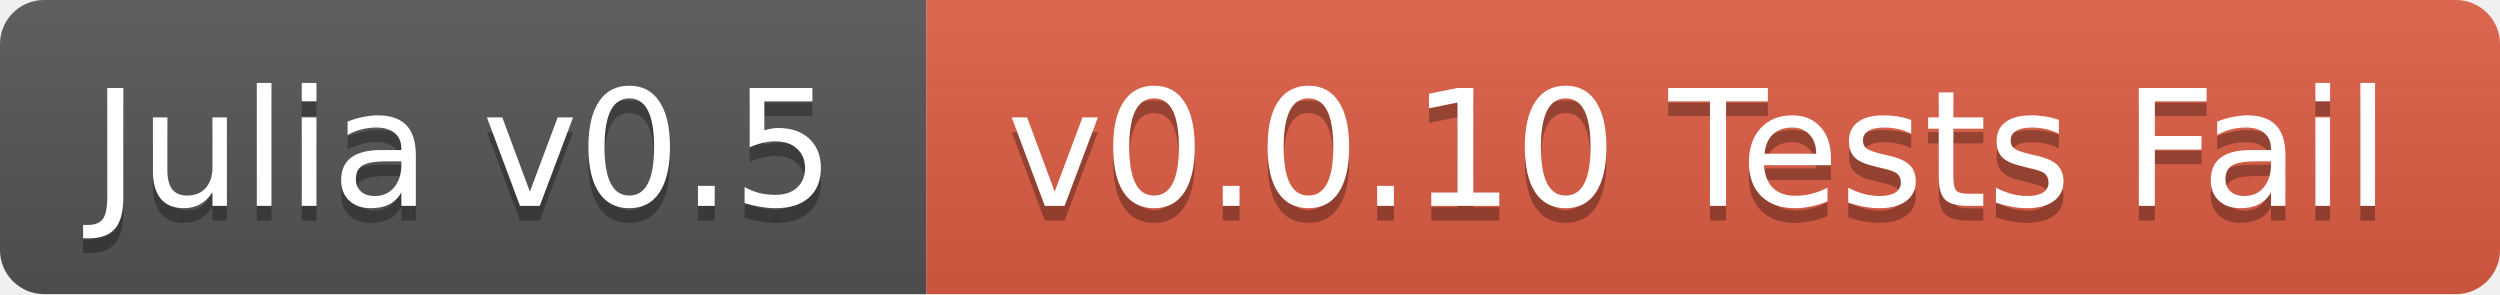
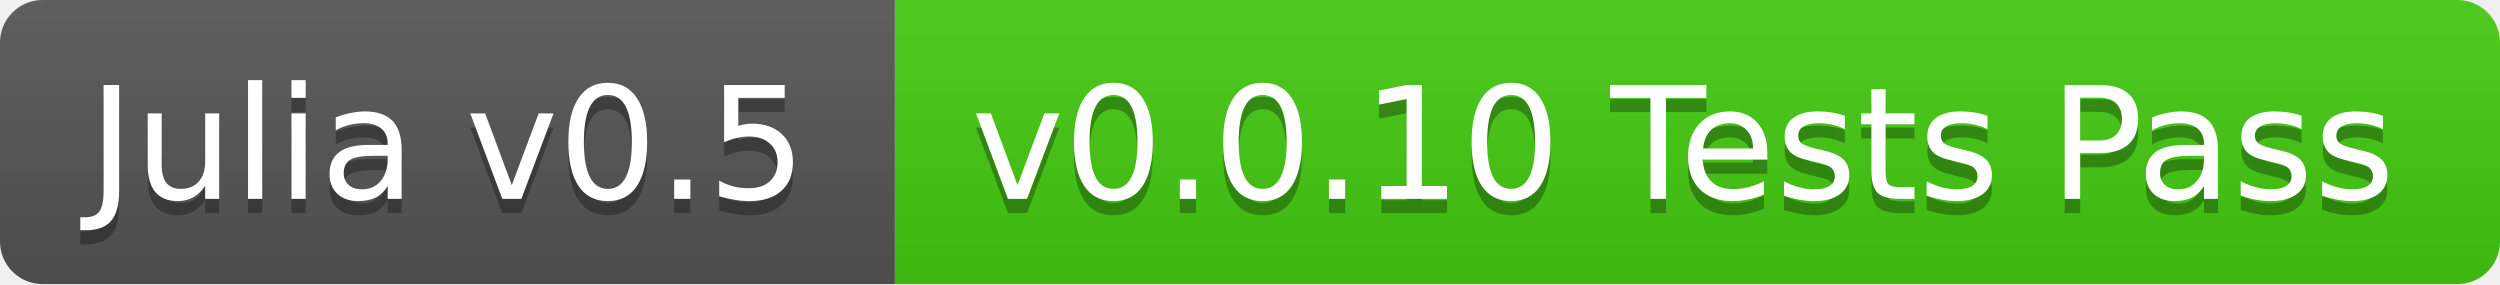
- <svg xmlns="http://www.w3.org/2000/svg" width="170" height="20">
+ <svg xmlns="http://www.w3.org/2000/svg" width="176" height="20">
  <linearGradient id="b" x2="0" y2="100%">
    <stop offset="0" stop-color="#bbb" stop-opacity=".1" />
    <stop offset="1" stop-opacity=".1" />
  </linearGradient>
  <clipPath id="a">
-     <rect width="170" height="20" rx="3" fill="#fff" />
+     <rect width="176" height="20" rx="3" fill="#fff" />
  </clipPath>
  <g clip-path="url(#a)">
    <path fill="#555" d="M0 0h63v20H0z" />
-     <path fill="#e05d44" d="M63 0h107v20H63z" />
-     <path fill="url(#b)" d="M0 0h170v20H0z" />
+     <path fill="#4c1" d="M63 0h113v20H63z" />
+     <path fill="url(#b)" d="M0 0h176v20H0z" />
  </g>
  <g fill="#fff" text-anchor="middle" font-family="DejaVu Sans,Verdana,Geneva,sans-serif" font-size="11">
    <text x="31.5" y="15" fill="#010101" fill-opacity=".3">Julia v0.5</text>
    <text x="31.5" y="14">Julia v0.5</text>
-     <text x="115.5" y="15" fill="#010101" fill-opacity=".3">v0.0.10 Tests Fail</text>
-     <text x="115.5" y="14">v0.0.10 Tests Fail</text>
+     <text x="118.5" y="15" fill="#010101" fill-opacity=".3">v0.0.10 Tests Pass</text>
+     <text x="118.5" y="14">v0.0.10 Tests Pass</text>
  </g>
</svg>
